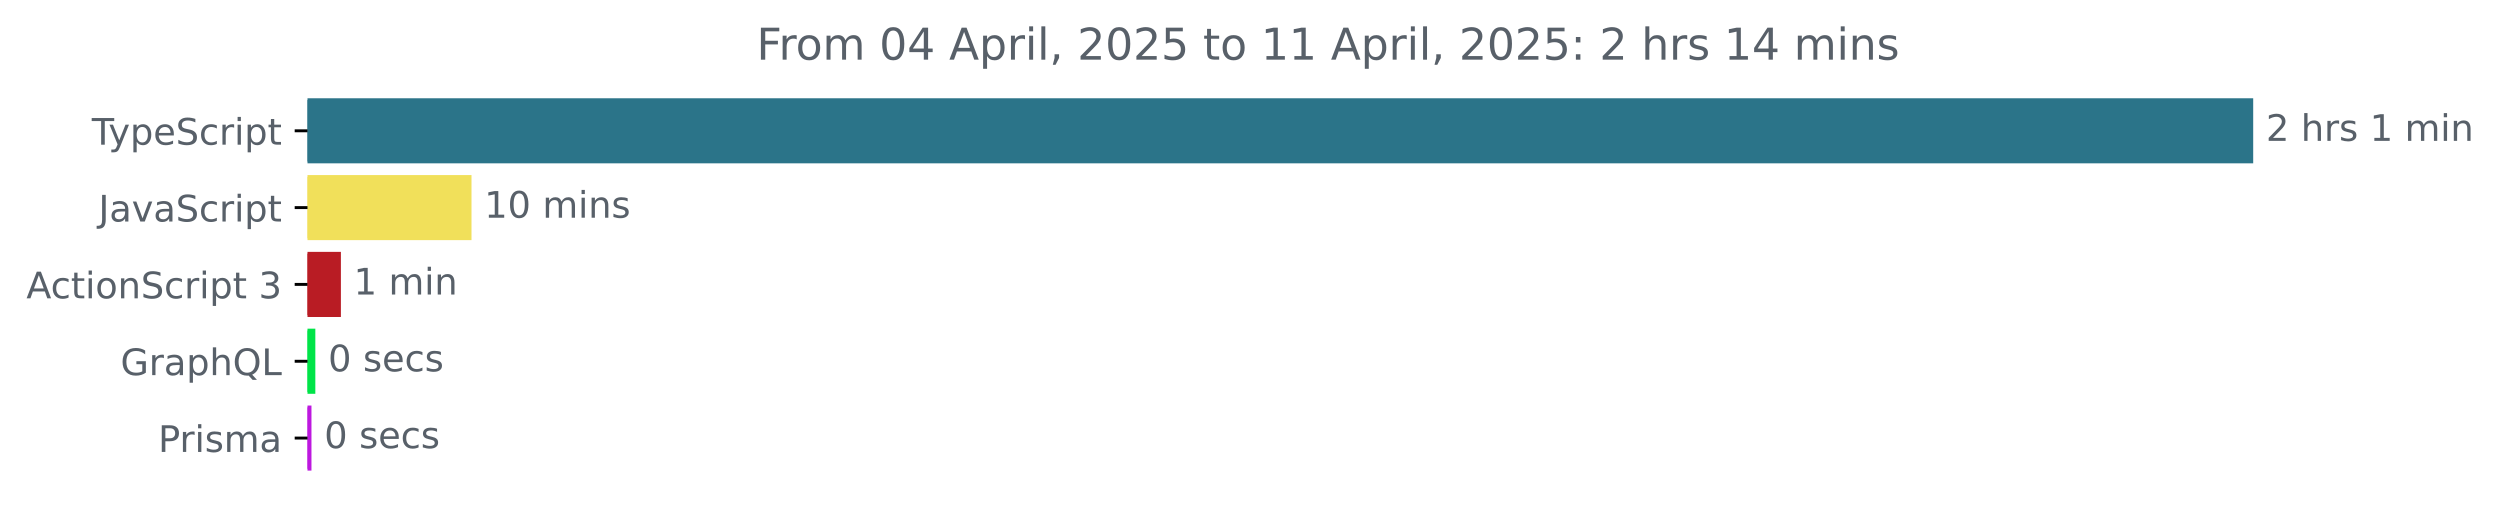
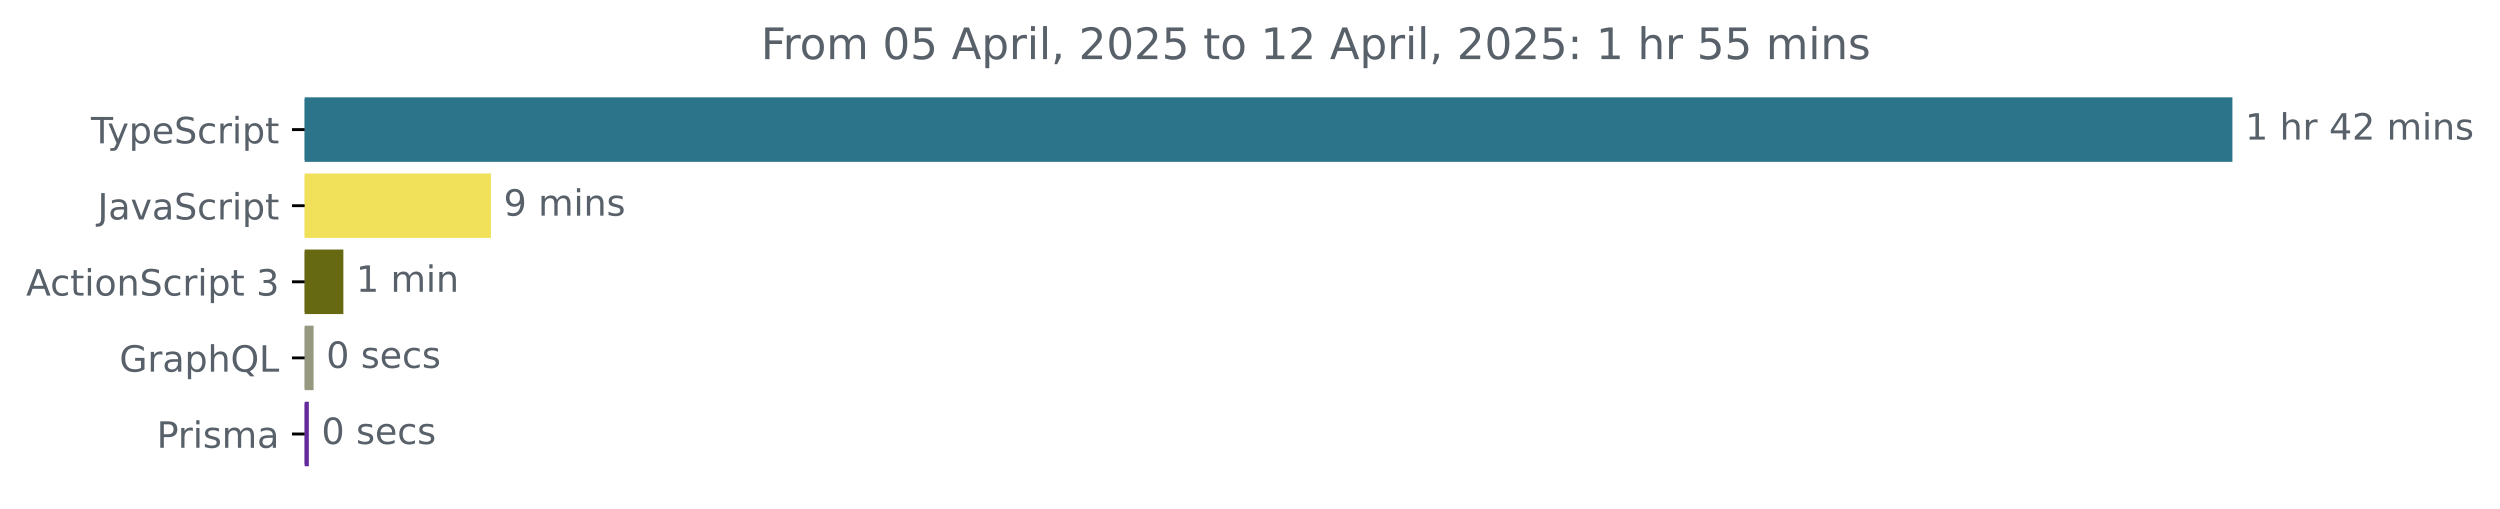
- <svg xmlns="http://www.w3.org/2000/svg" xmlns:xlink="http://www.w3.org/1999/xlink" width="683.466pt" height="140.398pt" viewBox="0 0 683.466 140.398" version="1.1">
+ <svg xmlns="http://www.w3.org/2000/svg" xmlns:xlink="http://www.w3.org/1999/xlink" width="689.829pt" height="140.398pt" viewBox="0 0 689.829 140.398" version="1.1">
  <defs>
    <style type="text/css">*{stroke-linejoin: round; stroke-linecap: butt}</style>
  </defs>
  <g id="figure_1">
    <g id="patch_1">
-       <path d="M 0 140.398  L 683.466 140.398  L 683.466 0  L 0 0  L 0 140.398  z " style="fill: none" />
+       <path d="M 0 140.398  L 689.829 140.398  L 689.829 0  L 0 0  L 0 140.398  z " style="fill: none" />
    </g>
    <g id="axes_1">
      <g id="patch_2">
-         <path d="M 84.064 27.358  L 615.493 27.358  L 615.493 44.158  L 84.064 44.158  z " clip-path="url(#pc7c91898d4)" style="fill: #2b7489; stroke: #2b7489; stroke-linejoin: miter" />
+         <path d="M 84.064 27.358  L 615.493 27.358  L 615.493 44.158  L 84.064 44.158  z " clip-path="url(#p2ac1171448)" style="fill: #2b7489; stroke: #2b7489; stroke-linejoin: miter" />
      </g>
      <g id="patch_3">
-         <path d="M 84.064 48.358  L 128.404 48.358  L 128.404 65.158  L 84.064 65.158  z " clip-path="url(#pc7c91898d4)" style="fill: #f1e05a; stroke: #f1e05a; stroke-linejoin: miter" />
+         <path d="M 84.064 48.358  L 134.974 48.358  L 134.974 65.158  L 84.064 65.158  z " clip-path="url(#p2ac1171448)" style="fill: #f1e05a; stroke: #f1e05a; stroke-linejoin: miter" />
      </g>
      <g id="patch_4">
-         <path d="M 84.064 69.358  L 92.697 69.358  L 92.697 86.158  L 84.064 86.158  z " clip-path="url(#pc7c91898d4)" style="fill: #b91c24; stroke: #b91c24; stroke-linejoin: miter" />
+         <path d="M 84.064 69.358  L 94.246 69.358  L 94.246 86.158  L 84.064 86.158  z " clip-path="url(#p2ac1171448)" style="fill: #666912; stroke: #666912; stroke-linejoin: miter" />
      </g>
      <g id="patch_5">
-         <path d="M 84.064 90.358  L 85.708 90.358  L 85.708 107.158  L 84.064 107.158  z " clip-path="url(#pc7c91898d4)" style="fill: #00e448; stroke: #00e448; stroke-linejoin: miter" />
+         <path d="M 84.064 90.358  L 86.029 90.358  L 86.029 107.158  L 84.064 107.158  z " clip-path="url(#p2ac1171448)" style="fill: #969880; stroke: #969880; stroke-linejoin: miter" />
      </g>
      <g id="patch_6">
-         <path d="M 84.064 111.358  L 84.651 111.358  L 84.651 128.158  L 84.064 128.158  z " clip-path="url(#pc7c91898d4)" style="fill: #bd18df; stroke: #bd18df; stroke-linejoin: miter" />
+         <path d="M 84.064 111.358  L 84.719 111.358  L 84.719 128.158  L 84.064 128.158  z " clip-path="url(#p2ac1171448)" style="fill: #622a9b; stroke: #622a9b; stroke-linejoin: miter" />
      </g>
      <g id="matplotlib.axis_1" />
      <g id="matplotlib.axis_2">
        <g id="ytick_1">
          <g id="line2d_1">
            <defs>
-               <path id="mc1dd94232e" d="M 0 0  L -3.5 0  " style="stroke: #000000; stroke-width: 0.8" />
+               <path id="mf0d4ef3582" d="M 0 0  L -3.5 0  " style="stroke: #000000; stroke-width: 0.8" />
            </defs>
            <g>
-               <use xlink:href="#mc1dd94232e" x="84.064" y="35.758" style="stroke: #000000; stroke-width: 0.8" />
+               <use xlink:href="#mf0d4ef3582" x="84.064" y="35.758" style="stroke: #000000; stroke-width: 0.8" />
            </g>
          </g>
          <g id="text_1">
            <g style="fill: #586069" transform="translate(25.09375 39.55734) scale(0.1 -0.1)">
              <defs>
                <path id="DejaVuSans-54" d="M -19 4666  L 3928 4666  L 3928 4134  L 2272 4134  L 2272 0  L 1638 0  L 1638 4134  L -19 4134  L -19 4666  z " transform="scale(0.015625)" />
                <path id="DejaVuSans-79" d="M 2059 -325  Q 1816 -950 1584 -1140  Q 1353 -1331 966 -1331  L 506 -1331  L 506 -850  L 844 -850  Q 1081 -850 1212 -737  Q 1344 -625 1503 -206  L 1606 56  L 191 3500  L 800 3500  L 1894 763  L 2988 3500  L 3597 3500  L 2059 -325  z " transform="scale(0.015625)" />
                <path id="DejaVuSans-70" d="M 1159 525  L 1159 -1331  L 581 -1331  L 581 3500  L 1159 3500  L 1159 2969  Q 1341 3281 1617 3432  Q 1894 3584 2278 3584  Q 2916 3584 3314 3078  Q 3713 2572 3713 1747  Q 3713 922 3314 415  Q 2916 -91 2278 -91  Q 1894 -91 1617 61  Q 1341 213 1159 525  z M 3116 1747  Q 3116 2381 2855 2742  Q 2594 3103 2138 3103  Q 1681 3103 1420 2742  Q 1159 2381 1159 1747  Q 1159 1113 1420 752  Q 1681 391 2138 391  Q 2594 391 2855 752  Q 3116 1113 3116 1747  z " transform="scale(0.015625)" />
                <path id="DejaVuSans-65" d="M 3597 1894  L 3597 1613  L 953 1613  Q 991 1019 1311 708  Q 1631 397 2203 397  Q 2534 397 2845 478  Q 3156 559 3463 722  L 3463 178  Q 3153 47 2828 -22  Q 2503 -91 2169 -91  Q 1331 -91 842 396  Q 353 884 353 1716  Q 353 2575 817 3079  Q 1281 3584 2069 3584  Q 2775 3584 3186 3129  Q 3597 2675 3597 1894  z M 3022 2063  Q 3016 2534 2758 2815  Q 2500 3097 2075 3097  Q 1594 3097 1305 2825  Q 1016 2553 972 2059  L 3022 2063  z " transform="scale(0.015625)" />
                <path id="DejaVuSans-53" d="M 3425 4513  L 3425 3897  Q 3066 4069 2747 4153  Q 2428 4238 2131 4238  Q 1616 4238 1336 4038  Q 1056 3838 1056 3469  Q 1056 3159 1242 3001  Q 1428 2844 1947 2747  L 2328 2669  Q 3034 2534 3370 2195  Q 3706 1856 3706 1288  Q 3706 609 3251 259  Q 2797 -91 1919 -91  Q 1588 -91 1214 -16  Q 841 59 441 206  L 441 856  Q 825 641 1194 531  Q 1563 422 1919 422  Q 2459 422 2753 634  Q 3047 847 3047 1241  Q 3047 1584 2836 1778  Q 2625 1972 2144 2069  L 1759 2144  Q 1053 2284 737 2584  Q 422 2884 422 3419  Q 422 4038 858 4394  Q 1294 4750 2059 4750  Q 2388 4750 2728 4690  Q 3069 4631 3425 4513  z " transform="scale(0.015625)" />
                <path id="DejaVuSans-63" d="M 3122 3366  L 3122 2828  Q 2878 2963 2633 3030  Q 2388 3097 2138 3097  Q 1578 3097 1268 2742  Q 959 2388 959 1747  Q 959 1106 1268 751  Q 1578 397 2138 397  Q 2388 397 2633 464  Q 2878 531 3122 666  L 3122 134  Q 2881 22 2623 -34  Q 2366 -91 2075 -91  Q 1284 -91 818 406  Q 353 903 353 1747  Q 353 2603 823 3093  Q 1294 3584 2113 3584  Q 2378 3584 2631 3529  Q 2884 3475 3122 3366  z " transform="scale(0.015625)" />
                <path id="DejaVuSans-72" d="M 2631 2963  Q 2534 3019 2420 3045  Q 2306 3072 2169 3072  Q 1681 3072 1420 2755  Q 1159 2438 1159 1844  L 1159 0  L 581 0  L 581 3500  L 1159 3500  L 1159 2956  Q 1341 3275 1631 3429  Q 1922 3584 2338 3584  Q 2397 3584 2469 3576  Q 2541 3569 2628 3553  L 2631 2963  z " transform="scale(0.015625)" />
                <path id="DejaVuSans-69" d="M 603 3500  L 1178 3500  L 1178 0  L 603 0  L 603 3500  z M 603 4863  L 1178 4863  L 1178 4134  L 603 4134  L 603 4863  z " transform="scale(0.015625)" />
                <path id="DejaVuSans-74" d="M 1172 4494  L 1172 3500  L 2356 3500  L 2356 3053  L 1172 3053  L 1172 1153  Q 1172 725 1289 603  Q 1406 481 1766 481  L 2356 481  L 2356 0  L 1766 0  Q 1100 0 847 248  Q 594 497 594 1153  L 594 3053  L 172 3053  L 172 3500  L 594 3500  L 594 4494  L 1172 4494  z " transform="scale(0.015625)" />
              </defs>
              <use xlink:href="#DejaVuSans-54" />
              <use xlink:href="#DejaVuSans-79" x="45.459" />
              <use xlink:href="#DejaVuSans-70" x="104.639" />
              <use xlink:href="#DejaVuSans-65" x="168.115" />
              <use xlink:href="#DejaVuSans-53" x="229.639" />
              <use xlink:href="#DejaVuSans-63" x="293.115" />
              <use xlink:href="#DejaVuSans-72" x="348.096" />
              <use xlink:href="#DejaVuSans-69" x="389.209" />
              <use xlink:href="#DejaVuSans-70" x="416.992" />
              <use xlink:href="#DejaVuSans-74" x="480.469" />
            </g>
          </g>
        </g>
        <g id="ytick_2">
          <g id="line2d_2">
            <g>
-               <use xlink:href="#mc1dd94232e" x="84.064" y="56.758" style="stroke: #000000; stroke-width: 0.8" />
+               <use xlink:href="#mf0d4ef3582" x="84.064" y="56.758" style="stroke: #000000; stroke-width: 0.8" />
            </g>
          </g>
          <g id="text_2">
            <g style="fill: #586069" transform="translate(26.93437 60.55734) scale(0.1 -0.1)">
              <defs>
                <path id="DejaVuSans-4a" d="M 628 4666  L 1259 4666  L 1259 325  Q 1259 -519 939 -900  Q 619 -1281 -91 -1281  L -331 -1281  L -331 -750  L -134 -750  Q 284 -750 456 -515  Q 628 -281 628 325  L 628 4666  z " transform="scale(0.015625)" />
                <path id="DejaVuSans-61" d="M 2194 1759  Q 1497 1759 1228 1600  Q 959 1441 959 1056  Q 959 750 1161 570  Q 1363 391 1709 391  Q 2188 391 2477 730  Q 2766 1069 2766 1631  L 2766 1759  L 2194 1759  z M 3341 1997  L 3341 0  L 2766 0  L 2766 531  Q 2569 213 2275 61  Q 1981 -91 1556 -91  Q 1019 -91 701 211  Q 384 513 384 1019  Q 384 1609 779 1909  Q 1175 2209 1959 2209  L 2766 2209  L 2766 2266  Q 2766 2663 2505 2880  Q 2244 3097 1772 3097  Q 1472 3097 1187 3025  Q 903 2953 641 2809  L 641 3341  Q 956 3463 1253 3523  Q 1550 3584 1831 3584  Q 2591 3584 2966 3190  Q 3341 2797 3341 1997  z " transform="scale(0.015625)" />
                <path id="DejaVuSans-76" d="M 191 3500  L 800 3500  L 1894 563  L 2988 3500  L 3597 3500  L 2284 0  L 1503 0  L 191 3500  z " transform="scale(0.015625)" />
              </defs>
              <use xlink:href="#DejaVuSans-4a" />
              <use xlink:href="#DejaVuSans-61" x="29.492" />
              <use xlink:href="#DejaVuSans-76" x="90.771" />
              <use xlink:href="#DejaVuSans-61" x="149.951" />
              <use xlink:href="#DejaVuSans-53" x="211.23" />
              <use xlink:href="#DejaVuSans-63" x="274.707" />
              <use xlink:href="#DejaVuSans-72" x="329.688" />
              <use xlink:href="#DejaVuSans-69" x="370.801" />
              <use xlink:href="#DejaVuSans-70" x="398.584" />
              <use xlink:href="#DejaVuSans-74" x="462.061" />
            </g>
          </g>
        </g>
        <g id="ytick_3">
          <g id="line2d_3">
            <g>
-               <use xlink:href="#mc1dd94232e" x="84.064" y="77.758" style="stroke: #000000; stroke-width: 0.8" />
+               <use xlink:href="#mf0d4ef3582" x="84.064" y="77.758" style="stroke: #000000; stroke-width: 0.8" />
            </g>
          </g>
          <g id="text_3">
            <g style="fill: #586069" transform="translate(7.2 81.55734) scale(0.1 -0.1)">
              <defs>
                <path id="DejaVuSans-41" d="M 2188 4044  L 1331 1722  L 3047 1722  L 2188 4044  z M 1831 4666  L 2547 4666  L 4325 0  L 3669 0  L 3244 1197  L 1141 1197  L 716 0  L 50 0  L 1831 4666  z " transform="scale(0.015625)" />
                <path id="DejaVuSans-6f" d="M 1959 3097  Q 1497 3097 1228 2736  Q 959 2375 959 1747  Q 959 1119 1226 758  Q 1494 397 1959 397  Q 2419 397 2687 759  Q 2956 1122 2956 1747  Q 2956 2369 2687 2733  Q 2419 3097 1959 3097  z M 1959 3584  Q 2709 3584 3137 3096  Q 3566 2609 3566 1747  Q 3566 888 3137 398  Q 2709 -91 1959 -91  Q 1206 -91 779 398  Q 353 888 353 1747  Q 353 2609 779 3096  Q 1206 3584 1959 3584  z " transform="scale(0.015625)" />
                <path id="DejaVuSans-6e" d="M 3513 2113  L 3513 0  L 2938 0  L 2938 2094  Q 2938 2591 2744 2837  Q 2550 3084 2163 3084  Q 1697 3084 1428 2787  Q 1159 2491 1159 1978  L 1159 0  L 581 0  L 581 3500  L 1159 3500  L 1159 2956  Q 1366 3272 1645 3428  Q 1925 3584 2291 3584  Q 2894 3584 3203 3211  Q 3513 2838 3513 2113  z " transform="scale(0.015625)" />
                <path id="DejaVuSans-20" transform="scale(0.015625)" />
                <path id="DejaVuSans-33" d="M 2597 2516  Q 3050 2419 3304 2112  Q 3559 1806 3559 1356  Q 3559 666 3084 287  Q 2609 -91 1734 -91  Q 1441 -91 1130 -33  Q 819 25 488 141  L 488 750  Q 750 597 1062 519  Q 1375 441 1716 441  Q 2309 441 2620 675  Q 2931 909 2931 1356  Q 2931 1769 2642 2001  Q 2353 2234 1838 2234  L 1294 2234  L 1294 2753  L 1863 2753  Q 2328 2753 2575 2939  Q 2822 3125 2822 3475  Q 2822 3834 2567 4026  Q 2313 4219 1838 4219  Q 1578 4219 1281 4162  Q 984 4106 628 3988  L 628 4550  Q 988 4650 1302 4700  Q 1616 4750 1894 4750  Q 2613 4750 3031 4423  Q 3450 4097 3450 3541  Q 3450 3153 3228 2886  Q 3006 2619 2597 2516  z " transform="scale(0.015625)" />
              </defs>
              <use xlink:href="#DejaVuSans-41" />
              <use xlink:href="#DejaVuSans-63" x="66.658" />
              <use xlink:href="#DejaVuSans-74" x="121.639" />
              <use xlink:href="#DejaVuSans-69" x="160.848" />
              <use xlink:href="#DejaVuSans-6f" x="188.631" />
              <use xlink:href="#DejaVuSans-6e" x="249.812" />
              <use xlink:href="#DejaVuSans-53" x="313.191" />
              <use xlink:href="#DejaVuSans-63" x="376.668" />
              <use xlink:href="#DejaVuSans-72" x="431.648" />
              <use xlink:href="#DejaVuSans-69" x="472.762" />
              <use xlink:href="#DejaVuSans-70" x="500.545" />
              <use xlink:href="#DejaVuSans-74" x="564.021" />
              <use xlink:href="#DejaVuSans-20" x="603.23" />
              <use xlink:href="#DejaVuSans-33" x="635.018" />
            </g>
          </g>
        </g>
        <g id="ytick_4">
          <g id="line2d_4">
            <g>
-               <use xlink:href="#mc1dd94232e" x="84.064" y="98.758" style="stroke: #000000; stroke-width: 0.8" />
+               <use xlink:href="#mf0d4ef3582" x="84.064" y="98.758" style="stroke: #000000; stroke-width: 0.8" />
            </g>
          </g>
          <g id="text_4">
            <g style="fill: #586069" transform="translate(32.94687 102.5573) scale(0.1 -0.1)">
              <defs>
                <path id="DejaVuSans-47" d="M 3809 666  L 3809 1919  L 2778 1919  L 2778 2438  L 4434 2438  L 4434 434  Q 4069 175 3628 42  Q 3188 -91 2688 -91  Q 1594 -91 976 548  Q 359 1188 359 2328  Q 359 3472 976 4111  Q 1594 4750 2688 4750  Q 3144 4750 3555 4637  Q 3966 4525 4313 4306  L 4313 3634  Q 3963 3931 3569 4081  Q 3175 4231 2741 4231  Q 1884 4231 1454 3753  Q 1025 3275 1025 2328  Q 1025 1384 1454 906  Q 1884 428 2741 428  Q 3075 428 3337 486  Q 3600 544 3809 666  z " transform="scale(0.015625)" />
                <path id="DejaVuSans-68" d="M 3513 2113  L 3513 0  L 2938 0  L 2938 2094  Q 2938 2591 2744 2837  Q 2550 3084 2163 3084  Q 1697 3084 1428 2787  Q 1159 2491 1159 1978  L 1159 0  L 581 0  L 581 4863  L 1159 4863  L 1159 2956  Q 1366 3272 1645 3428  Q 1925 3584 2291 3584  Q 2894 3584 3203 3211  Q 3513 2838 3513 2113  z " transform="scale(0.015625)" />
                <path id="DejaVuSans-51" d="M 2522 4238  Q 1834 4238 1429 3725  Q 1025 3213 1025 2328  Q 1025 1447 1429 934  Q 1834 422 2522 422  Q 3209 422 3611 934  Q 4013 1447 4013 2328  Q 4013 3213 3611 3725  Q 3209 4238 2522 4238  z M 3406 84  L 4238 -825  L 3475 -825  L 2784 -78  Q 2681 -84 2626 -87  Q 2572 -91 2522 -91  Q 1538 -91 948 567  Q 359 1225 359 2328  Q 359 3434 948 4092  Q 1538 4750 2522 4750  Q 3503 4750 4090 4092  Q 4678 3434 4678 2328  Q 4678 1516 4351 937  Q 4025 359 3406 84  z " transform="scale(0.015625)" />
                <path id="DejaVuSans-4c" d="M 628 4666  L 1259 4666  L 1259 531  L 3531 531  L 3531 0  L 628 0  L 628 4666  z " transform="scale(0.015625)" />
              </defs>
              <use xlink:href="#DejaVuSans-47" />
              <use xlink:href="#DejaVuSans-72" x="77.49" />
              <use xlink:href="#DejaVuSans-61" x="118.604" />
              <use xlink:href="#DejaVuSans-70" x="179.883" />
              <use xlink:href="#DejaVuSans-68" x="243.359" />
              <use xlink:href="#DejaVuSans-51" x="306.738" />
              <use xlink:href="#DejaVuSans-4c" x="385.449" />
            </g>
          </g>
        </g>
        <g id="ytick_5">
          <g id="line2d_5">
            <g>
-               <use xlink:href="#mc1dd94232e" x="84.064" y="119.758" style="stroke: #000000; stroke-width: 0.8" />
+               <use xlink:href="#mf0d4ef3582" x="84.064" y="119.758" style="stroke: #000000; stroke-width: 0.8" />
            </g>
          </g>
          <g id="text_5">
            <g style="fill: #586069" transform="translate(43.24219 123.5573) scale(0.1 -0.1)">
              <defs>
                <path id="DejaVuSans-50" d="M 1259 4147  L 1259 2394  L 2053 2394  Q 2494 2394 2734 2622  Q 2975 2850 2975 3272  Q 2975 3691 2734 3919  Q 2494 4147 2053 4147  L 1259 4147  z M 628 4666  L 2053 4666  Q 2838 4666 3239 4311  Q 3641 3956 3641 3272  Q 3641 2581 3239 2228  Q 2838 1875 2053 1875  L 1259 1875  L 1259 0  L 628 0  L 628 4666  z " transform="scale(0.015625)" />
                <path id="DejaVuSans-73" d="M 2834 3397  L 2834 2853  Q 2591 2978 2328 3040  Q 2066 3103 1784 3103  Q 1356 3103 1142 2972  Q 928 2841 928 2578  Q 928 2378 1081 2264  Q 1234 2150 1697 2047  L 1894 2003  Q 2506 1872 2764 1633  Q 3022 1394 3022 966  Q 3022 478 2636 193  Q 2250 -91 1575 -91  Q 1294 -91 989 -36  Q 684 19 347 128  L 347 722  Q 666 556 975 473  Q 1284 391 1588 391  Q 1994 391 2212 530  Q 2431 669 2431 922  Q 2431 1156 2273 1281  Q 2116 1406 1581 1522  L 1381 1569  Q 847 1681 609 1914  Q 372 2147 372 2553  Q 372 3047 722 3315  Q 1072 3584 1716 3584  Q 2034 3584 2315 3537  Q 2597 3491 2834 3397  z " transform="scale(0.015625)" />
                <path id="DejaVuSans-6d" d="M 3328 2828  Q 3544 3216 3844 3400  Q 4144 3584 4550 3584  Q 5097 3584 5394 3201  Q 5691 2819 5691 2113  L 5691 0  L 5113 0  L 5113 2094  Q 5113 2597 4934 2840  Q 4756 3084 4391 3084  Q 3944 3084 3684 2787  Q 3425 2491 3425 1978  L 3425 0  L 2847 0  L 2847 2094  Q 2847 2600 2669 2842  Q 2491 3084 2119 3084  Q 1678 3084 1418 2786  Q 1159 2488 1159 1978  L 1159 0  L 581 0  L 581 3500  L 1159 3500  L 1159 2956  Q 1356 3278 1631 3431  Q 1906 3584 2284 3584  Q 2666 3584 2933 3390  Q 3200 3197 3328 2828  z " transform="scale(0.015625)" />
              </defs>
              <use xlink:href="#DejaVuSans-50" />
              <use xlink:href="#DejaVuSans-72" x="58.553" />
              <use xlink:href="#DejaVuSans-69" x="99.666" />
              <use xlink:href="#DejaVuSans-73" x="127.449" />
              <use xlink:href="#DejaVuSans-6d" x="179.549" />
              <use xlink:href="#DejaVuSans-61" x="276.961" />
            </g>
          </g>
        </g>
      </g>
      <g id="text_6">
        <g style="fill: #586069" transform="translate(619.4926 38.5175) scale(0.1 -0.1)">
          <defs>
+             <path id="DejaVuSans-31" d="M 794 531  L 1825 531  L 1825 4091  L 703 3866  L 703 4441  L 1819 4666  L 2450 4666  L 2450 531  L 3481 531  L 3481 0  L 794 0  L 794 531  z " transform="scale(0.015625)" />
+             <path id="DejaVuSans-34" d="M 2419 4116  L 825 1625  L 2419 1625  L 2419 4116  z M 2253 4666  L 3047 4666  L 3047 1625  L 3713 1625  L 3713 1100  L 3047 1100  L 3047 0  L 2419 0  L 2419 1100  L 313 1100  L 313 1709  L 2253 4666  z " transform="scale(0.015625)" />
            <path id="DejaVuSans-32" d="M 1228 531  L 3431 531  L 3431 0  L 469 0  L 469 531  Q 828 903 1448 1529  Q 2069 2156 2228 2338  Q 2531 2678 2651 2914  Q 2772 3150 2772 3378  Q 2772 3750 2511 3984  Q 2250 4219 1831 4219  Q 1534 4219 1204 4116  Q 875 4013 500 3803  L 500 4441  Q 881 4594 1212 4672  Q 1544 4750 1819 4750  Q 2544 4750 2975 4387  Q 3406 4025 3406 3419  Q 3406 3131 3298 2873  Q 3191 2616 2906 2266  Q 2828 2175 2409 1742  Q 1991 1309 1228 531  z " transform="scale(0.015625)" />
-             <path id="DejaVuSans-31" d="M 794 531  L 1825 531  L 1825 4091  L 703 3866  L 703 4441  L 1819 4666  L 2450 4666  L 2450 531  L 3481 531  L 3481 0  L 794 0  L 794 531  z " transform="scale(0.015625)" />
          </defs>
-           <use xlink:href="#DejaVuSans-32" />
+           <use xlink:href="#DejaVuSans-31" />
          <use xlink:href="#DejaVuSans-20" x="63.623" />
          <use xlink:href="#DejaVuSans-68" x="95.41" />
          <use xlink:href="#DejaVuSans-72" x="158.789" />
-           <use xlink:href="#DejaVuSans-73" x="199.902" />
-           <use xlink:href="#DejaVuSans-20" x="252.002" />
-           <use xlink:href="#DejaVuSans-31" x="283.789" />
-           <use xlink:href="#DejaVuSans-20" x="347.412" />
-           <use xlink:href="#DejaVuSans-6d" x="379.199" />
-           <use xlink:href="#DejaVuSans-69" x="476.611" />
-           <use xlink:href="#DejaVuSans-6e" x="504.395" />
+           <use xlink:href="#DejaVuSans-20" x="199.902" />
+           <use xlink:href="#DejaVuSans-34" x="231.689" />
+           <use xlink:href="#DejaVuSans-32" x="295.312" />
+           <use xlink:href="#DejaVuSans-20" x="358.936" />
+           <use xlink:href="#DejaVuSans-6d" x="390.723" />
+           <use xlink:href="#DejaVuSans-69" x="488.135" />
+           <use xlink:href="#DejaVuSans-6e" x="515.918" />
+           <use xlink:href="#DejaVuSans-73" x="579.297" />
        </g>
      </g>
      <g id="text_7">
-         <g style="fill: #586069" transform="translate(132.4036 59.5175) scale(0.1 -0.1)">
+         <g style="fill: #586069" transform="translate(138.974 59.5175) scale(0.1 -0.1)">
+           <defs>
+             <path id="DejaVuSans-39" d="M 703 97  L 703 672  Q 941 559 1184 500  Q 1428 441 1663 441  Q 2288 441 2617 861  Q 2947 1281 2994 2138  Q 2813 1869 2534 1725  Q 2256 1581 1919 1581  Q 1219 1581 811 2004  Q 403 2428 403 3163  Q 403 3881 828 4315  Q 1253 4750 1959 4750  Q 2769 4750 3195 4129  Q 3622 3509 3622 2328  Q 3622 1225 3098 567  Q 2575 -91 1691 -91  Q 1453 -91 1209 -44  Q 966 3 703 97  z M 1959 2075  Q 2384 2075 2632 2365  Q 2881 2656 2881 3163  Q 2881 3666 2632 3958  Q 2384 4250 1959 4250  Q 1534 4250 1286 3958  Q 1038 3666 1038 3163  Q 1038 2656 1286 2365  Q 1534 2075 1959 2075  z " transform="scale(0.015625)" />
+           </defs>
+           <use xlink:href="#DejaVuSans-39" />
+           <use xlink:href="#DejaVuSans-20" x="63.623" />
+           <use xlink:href="#DejaVuSans-6d" x="95.41" />
+           <use xlink:href="#DejaVuSans-69" x="192.822" />
+           <use xlink:href="#DejaVuSans-6e" x="220.605" />
+           <use xlink:href="#DejaVuSans-73" x="283.984" />
+         </g>
+       </g>
+       <g id="text_8">
+         <g style="fill: #586069" transform="translate(98.24605 80.5175) scale(0.1 -0.1)">
+           <use xlink:href="#DejaVuSans-31" />
+           <use xlink:href="#DejaVuSans-20" x="63.623" />
+           <use xlink:href="#DejaVuSans-6d" x="95.41" />
+           <use xlink:href="#DejaVuSans-69" x="192.822" />
+           <use xlink:href="#DejaVuSans-6e" x="220.605" />
+         </g>
+       </g>
+       <g id="text_9">
+         <g style="fill: #586069" transform="translate(90.02901 101.5175) scale(0.1 -0.1)">
          <defs>
            <path id="DejaVuSans-30" d="M 2034 4250  Q 1547 4250 1301 3770  Q 1056 3291 1056 2328  Q 1056 1369 1301 889  Q 1547 409 2034 409  Q 2525 409 2770 889  Q 3016 1369 3016 2328  Q 3016 3291 2770 3770  Q 2525 4250 2034 4250  z M 2034 4750  Q 2819 4750 3233 4129  Q 3647 3509 3647 2328  Q 3647 1150 3233 529  Q 2819 -91 2034 -91  Q 1250 -91 836 529  Q 422 1150 422 2328  Q 422 3509 836 4129  Q 1250 4750 2034 4750  z " transform="scale(0.015625)" />
          </defs>
-           <use xlink:href="#DejaVuSans-31" />
-           <use xlink:href="#DejaVuSans-30" x="63.623" />
-           <use xlink:href="#DejaVuSans-20" x="127.246" />
-           <use xlink:href="#DejaVuSans-6d" x="159.033" />
-           <use xlink:href="#DejaVuSans-69" x="256.445" />
-           <use xlink:href="#DejaVuSans-6e" x="284.229" />
-           <use xlink:href="#DejaVuSans-73" x="347.607" />
-         </g>
-       </g>
-       <g id="text_8">
-         <g style="fill: #586069" transform="translate(96.69706 80.5175) scale(0.1 -0.1)">
-           <use xlink:href="#DejaVuSans-31" />
-           <use xlink:href="#DejaVuSans-20" x="63.623" />
-           <use xlink:href="#DejaVuSans-6d" x="95.41" />
-           <use xlink:href="#DejaVuSans-69" x="192.822" />
-           <use xlink:href="#DejaVuSans-6e" x="220.605" />
-         </g>
-       </g>
-       <g id="text_9">
-         <g style="fill: #586069" transform="translate(89.70844 101.5175) scale(0.1 -0.1)">
          <use xlink:href="#DejaVuSans-30" />
          <use xlink:href="#DejaVuSans-20" x="63.623" />
          <use xlink:href="#DejaVuSans-73" x="95.41" />
          <use xlink:href="#DejaVuSans-65" x="147.51" />
          <use xlink:href="#DejaVuSans-63" x="209.033" />
          <use xlink:href="#DejaVuSans-73" x="264.014" />
        </g>
      </g>
      <g id="text_10">
-         <g style="fill: #586069" transform="translate(88.65134 122.5175) scale(0.1 -0.1)">
+         <g style="fill: #586069" transform="translate(88.71904 122.5175) scale(0.1 -0.1)">
          <use xlink:href="#DejaVuSans-30" />
          <use xlink:href="#DejaVuSans-20" x="63.623" />
          <use xlink:href="#DejaVuSans-73" x="95.41" />
          <use xlink:href="#DejaVuSans-65" x="147.51" />
          <use xlink:href="#DejaVuSans-63" x="209.033" />
          <use xlink:href="#DejaVuSans-73" x="264.014" />
        </g>
      </g>
      <g id="text_11">
-         <g style="fill: #586069" transform="translate(206.8428 16.31812) scale(0.12 -0.12)">
+         <g style="fill: #586069" transform="translate(209.9684 16.31812) scale(0.12 -0.12)">
          <defs>
            <path id="DejaVuSans-46" d="M 628 4666  L 3309 4666  L 3309 4134  L 1259 4134  L 1259 2759  L 3109 2759  L 3109 2228  L 1259 2228  L 1259 0  L 628 0  L 628 4666  z " transform="scale(0.015625)" />
-             <path id="DejaVuSans-34" d="M 2419 4116  L 825 1625  L 2419 1625  L 2419 4116  z M 2253 4666  L 3047 4666  L 3047 1625  L 3713 1625  L 3713 1100  L 3047 1100  L 3047 0  L 2419 0  L 2419 1100  L 313 1100  L 313 1709  L 2253 4666  z " transform="scale(0.015625)" />
+             <path id="DejaVuSans-35" d="M 691 4666  L 3169 4666  L 3169 4134  L 1269 4134  L 1269 2991  Q 1406 3038 1543 3061  Q 1681 3084 1819 3084  Q 2600 3084 3056 2656  Q 3513 2228 3513 1497  Q 3513 744 3044 326  Q 2575 -91 1722 -91  Q 1428 -91 1123 -41  Q 819 9 494 109  L 494 744  Q 775 591 1075 516  Q 1375 441 1709 441  Q 2250 441 2565 725  Q 2881 1009 2881 1497  Q 2881 1984 2565 2268  Q 2250 2553 1709 2553  Q 1456 2553 1204 2497  Q 953 2441 691 2322  L 691 4666  z " transform="scale(0.015625)" />
            <path id="DejaVuSans-6c" d="M 603 4863  L 1178 4863  L 1178 0  L 603 0  L 603 4863  z " transform="scale(0.015625)" />
            <path id="DejaVuSans-2c" d="M 750 794  L 1409 794  L 1409 256  L 897 -744  L 494 -744  L 750 256  L 750 794  z " transform="scale(0.015625)" />
-             <path id="DejaVuSans-35" d="M 691 4666  L 3169 4666  L 3169 4134  L 1269 4134  L 1269 2991  Q 1406 3038 1543 3061  Q 1681 3084 1819 3084  Q 2600 3084 3056 2656  Q 3513 2228 3513 1497  Q 3513 744 3044 326  Q 2575 -91 1722 -91  Q 1428 -91 1123 -41  Q 819 9 494 109  L 494 744  Q 775 591 1075 516  Q 1375 441 1709 441  Q 2250 441 2565 725  Q 2881 1009 2881 1497  Q 2881 1984 2565 2268  Q 2250 2553 1709 2553  Q 1456 2553 1204 2497  Q 953 2441 691 2322  L 691 4666  z " transform="scale(0.015625)" />
            <path id="DejaVuSans-3a" d="M 750 794  L 1409 794  L 1409 0  L 750 0  L 750 794  z M 750 3309  L 1409 3309  L 1409 2516  L 750 2516  L 750 3309  z " transform="scale(0.015625)" />
          </defs>
          <use xlink:href="#DejaVuSans-46" />
          <use xlink:href="#DejaVuSans-72" x="50.27" />
          <use xlink:href="#DejaVuSans-6f" x="89.133" />
          <use xlink:href="#DejaVuSans-6d" x="150.314" />
          <use xlink:href="#DejaVuSans-20" x="247.727" />
          <use xlink:href="#DejaVuSans-30" x="279.514" />
-           <use xlink:href="#DejaVuSans-34" x="343.137" />
+           <use xlink:href="#DejaVuSans-35" x="343.137" />
          <use xlink:href="#DejaVuSans-20" x="406.76" />
          <use xlink:href="#DejaVuSans-41" x="438.547" />
          <use xlink:href="#DejaVuSans-70" x="506.955" />
          <use xlink:href="#DejaVuSans-72" x="570.432" />
          <use xlink:href="#DejaVuSans-69" x="611.545" />
          <use xlink:href="#DejaVuSans-6c" x="639.328" />
          <use xlink:href="#DejaVuSans-2c" x="667.111" />
          <use xlink:href="#DejaVuSans-20" x="698.898" />
          <use xlink:href="#DejaVuSans-32" x="730.686" />
          <use xlink:href="#DejaVuSans-30" x="794.309" />
          <use xlink:href="#DejaVuSans-32" x="857.932" />
          <use xlink:href="#DejaVuSans-35" x="921.555" />
          <use xlink:href="#DejaVuSans-20" x="985.178" />
          <use xlink:href="#DejaVuSans-74" x="1016.965" />
          <use xlink:href="#DejaVuSans-6f" x="1056.174" />
          <use xlink:href="#DejaVuSans-20" x="1117.355" />
          <use xlink:href="#DejaVuSans-31" x="1149.143" />
-           <use xlink:href="#DejaVuSans-31" x="1212.766" />
+           <use xlink:href="#DejaVuSans-32" x="1212.766" />
          <use xlink:href="#DejaVuSans-20" x="1276.389" />
          <use xlink:href="#DejaVuSans-41" x="1308.176" />
          <use xlink:href="#DejaVuSans-70" x="1376.584" />
          <use xlink:href="#DejaVuSans-72" x="1440.061" />
          <use xlink:href="#DejaVuSans-69" x="1481.174" />
          <use xlink:href="#DejaVuSans-6c" x="1508.957" />
          <use xlink:href="#DejaVuSans-2c" x="1536.74" />
          <use xlink:href="#DejaVuSans-20" x="1568.527" />
          <use xlink:href="#DejaVuSans-32" x="1600.314" />
          <use xlink:href="#DejaVuSans-30" x="1663.938" />
          <use xlink:href="#DejaVuSans-32" x="1727.561" />
          <use xlink:href="#DejaVuSans-35" x="1791.184" />
          <use xlink:href="#DejaVuSans-3a" x="1854.807" />
          <use xlink:href="#DejaVuSans-20" x="1888.498" />
-           <use xlink:href="#DejaVuSans-32" x="1920.285" />
+           <use xlink:href="#DejaVuSans-31" x="1920.285" />
          <use xlink:href="#DejaVuSans-20" x="1983.908" />
          <use xlink:href="#DejaVuSans-68" x="2015.695" />
          <use xlink:href="#DejaVuSans-72" x="2079.074" />
-           <use xlink:href="#DejaVuSans-73" x="2120.188" />
-           <use xlink:href="#DejaVuSans-20" x="2172.287" />
-           <use xlink:href="#DejaVuSans-31" x="2204.074" />
-           <use xlink:href="#DejaVuSans-34" x="2267.697" />
-           <use xlink:href="#DejaVuSans-20" x="2331.32" />
-           <use xlink:href="#DejaVuSans-6d" x="2363.107" />
-           <use xlink:href="#DejaVuSans-69" x="2460.52" />
-           <use xlink:href="#DejaVuSans-6e" x="2488.303" />
-           <use xlink:href="#DejaVuSans-73" x="2551.682" />
+           <use xlink:href="#DejaVuSans-20" x="2120.188" />
+           <use xlink:href="#DejaVuSans-35" x="2151.975" />
+           <use xlink:href="#DejaVuSans-35" x="2215.598" />
+           <use xlink:href="#DejaVuSans-20" x="2279.221" />
+           <use xlink:href="#DejaVuSans-6d" x="2311.008" />
+           <use xlink:href="#DejaVuSans-69" x="2408.42" />
+           <use xlink:href="#DejaVuSans-6e" x="2436.203" />
+           <use xlink:href="#DejaVuSans-73" x="2499.582" />
        </g>
      </g>
    </g>
  </g>
  <defs>
-     <clipPath id="pc7c91898d4">
+     <clipPath id="p2ac1171448">
      <rect x="84.064" y="22.318" width="558" height="110.88" />
    </clipPath>
  </defs>
</svg>
